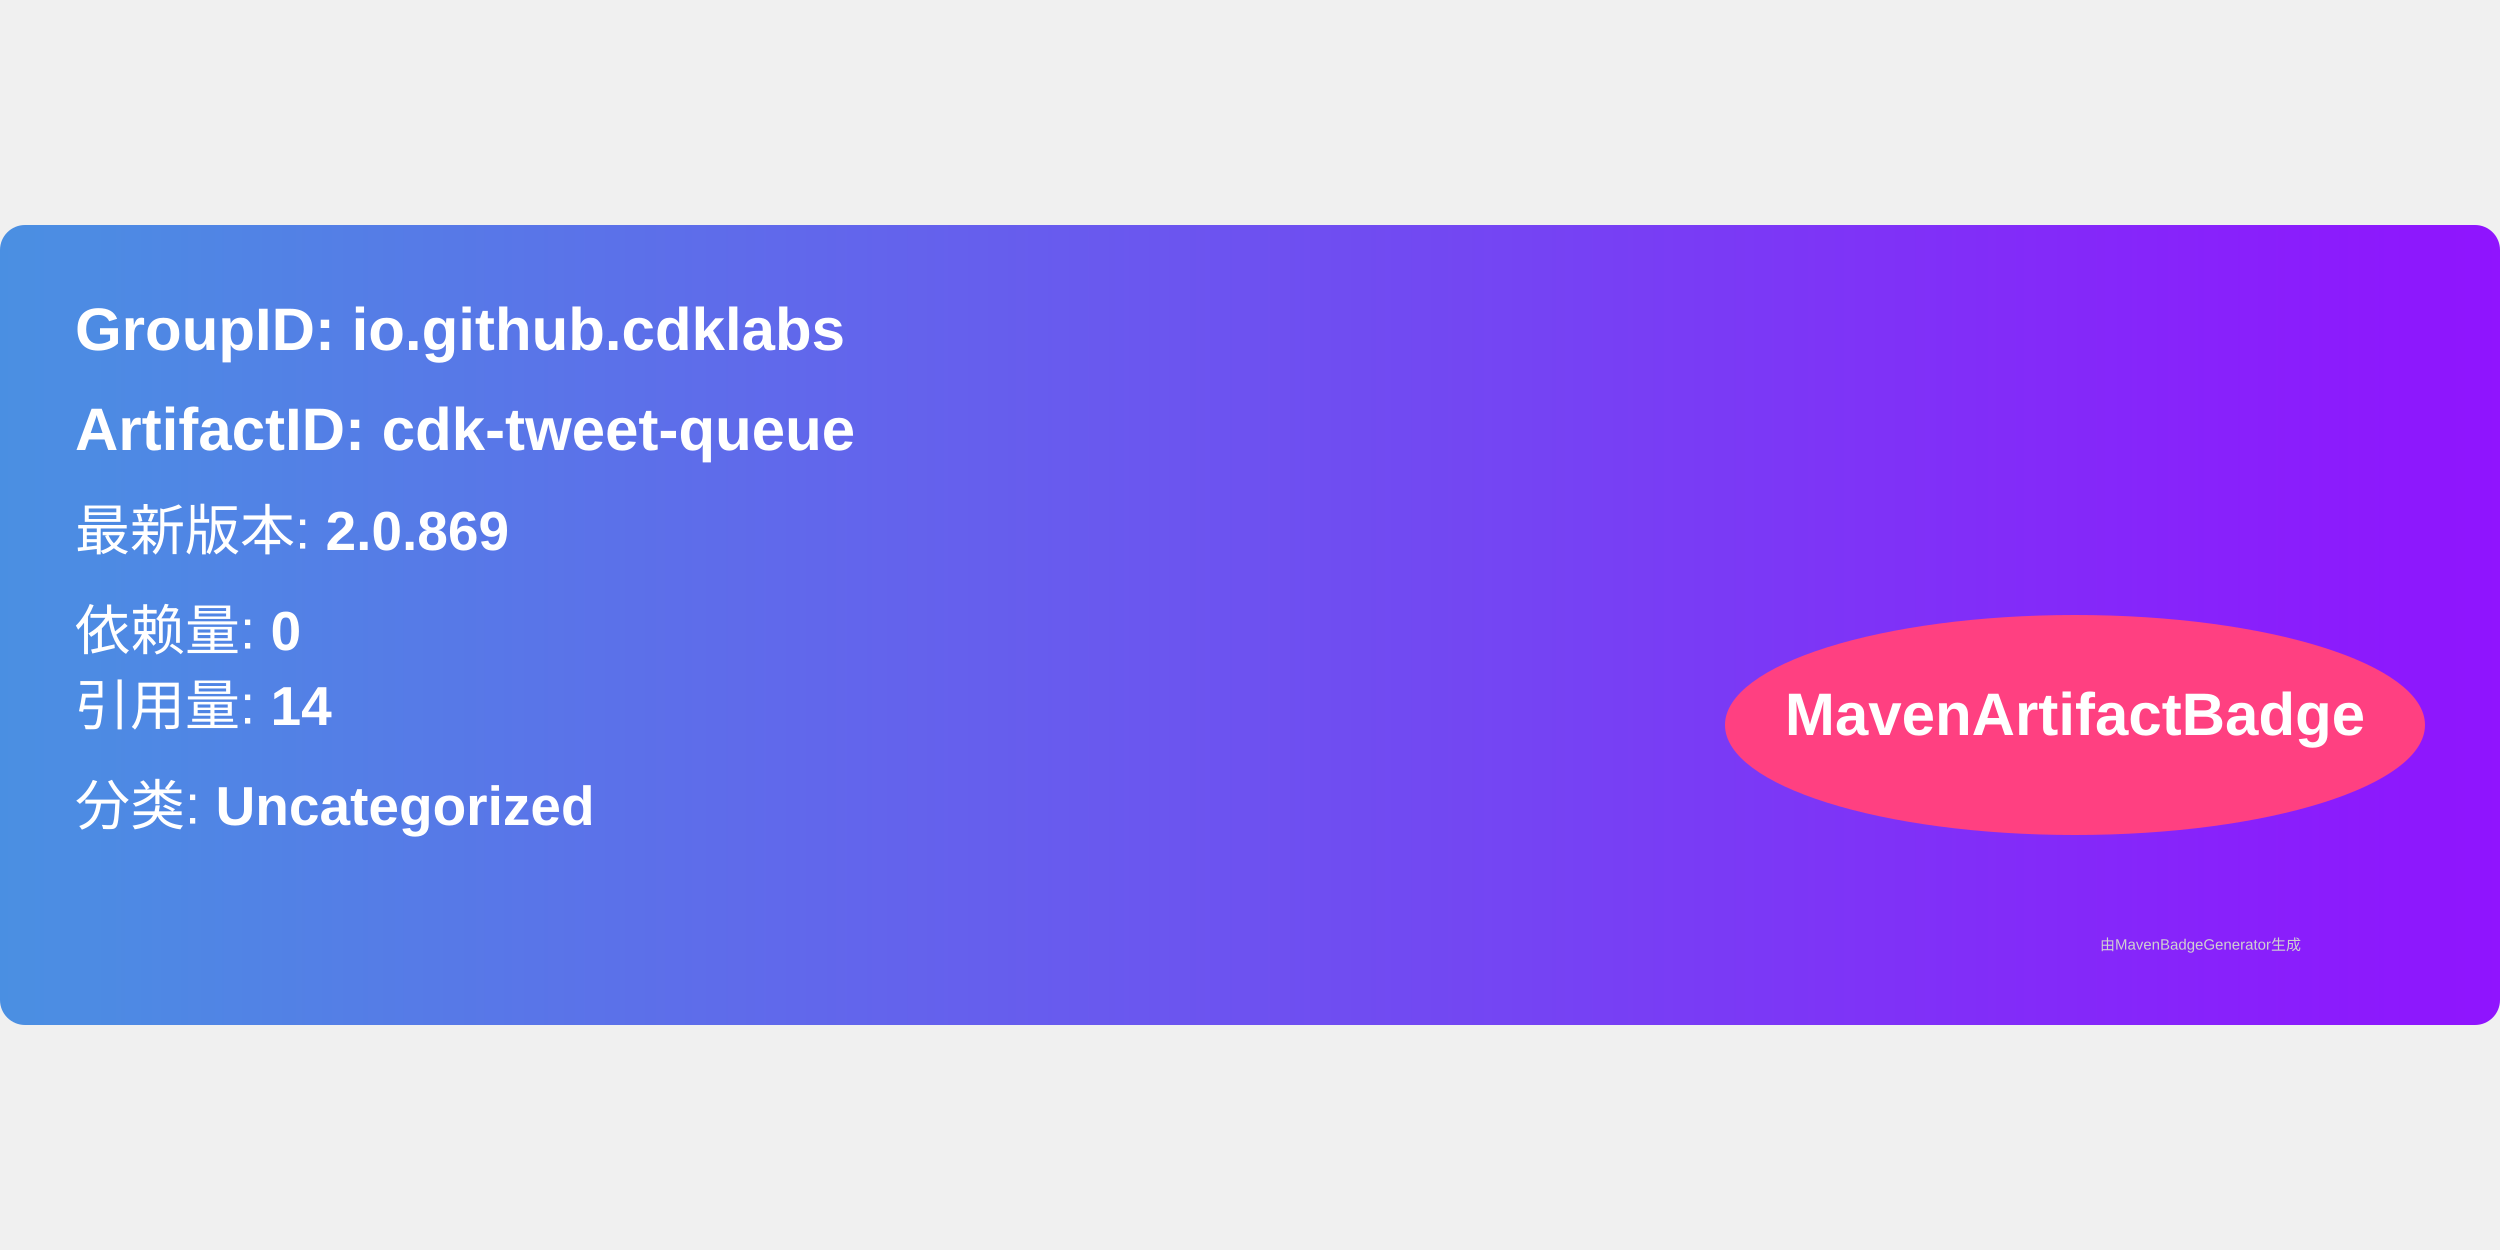
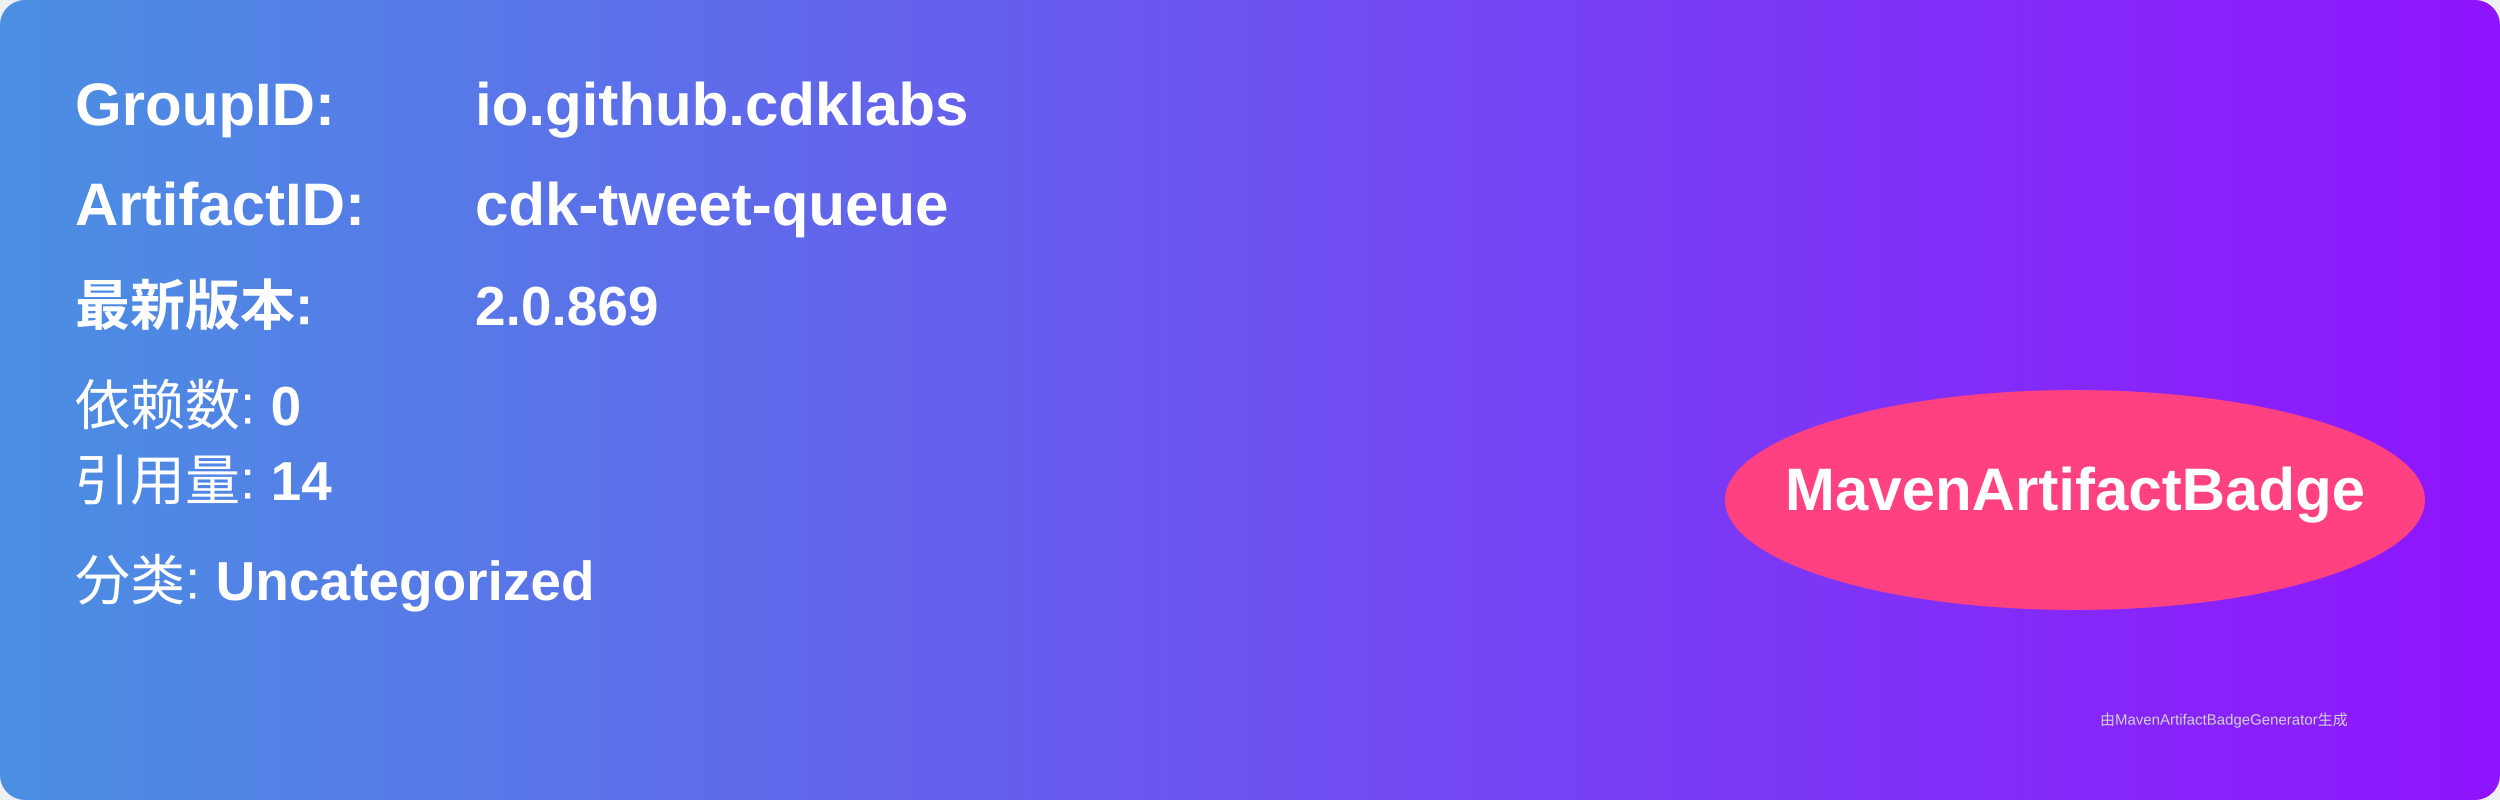
- <svg xmlns="http://www.w3.org/2000/svg" width="300" height="150" viewBox="0 0 500 160">
+ <svg xmlns="http://www.w3.org/2000/svg" width="500" height="160" viewBox="0 0 500 160">
  <linearGradient id="grad" x1="0%" y1="0%" x2="100%" y2="0%">
    <stop offset="0%" stop-color="#4a90e2" />
    <stop offset="100%" stop-color="#9013fe" />
  </linearGradient>
  <rect width="100%" height="100%" rx="5" ry="5" fill="url(#grad)" />
  <g transform="translate(15, 15)">
-     <text x="0" y="10" font-family="Arial" font-size="12" fill="white" font-weight="bold" width="260">
-       GroupID:   io.github.cdklabs
-     </text>
-     <text x="0" y="30" font-family="Arial" font-size="12" fill="white" font-weight="bold" width="260">
-       ArtifactID: cdk-tweet-queue
-     </text>
-     <text x="0" y="50" font-family="Arial" font-size="11" fill="white">
-       最新版本: <tspan font-weight="bold">2.0.869</tspan>
+     <text x="0" y="10" font-family="Arial" font-size="12" fill="white" font-weight="bold" width="260">GroupID:</text>
+     <text x="80" y="10" font-family="Arial" font-size="12" fill="white" font-weight="bold" width="260">io.github.cdklabs</text>
+     <text x="0" y="30" font-family="Arial" font-size="12" fill="white" font-weight="bold" width="260">ArtifactID:</text>
+     <text x="80" y="30" font-family="Arial" font-size="12" fill="white" font-weight="bold" width="260">cdk-tweet-queue</text>
+     <text x="0" y="50" font-family="Arial" font-size="11" fill="white" font-weight="bold">最新版本:</text>
+     <text x="80" y="50" font-family="Arial" font-size="11" fill="white" font-weight="bold">
+       <tspan font-weight="bold">2.0.869</tspan>
    </text>
    <text x="0" y="70" font-family="Arial" font-size="11" fill="white">
-       依赖量: <tspan font-weight="bold">0</tspan>
+       依赖数: <tspan font-weight="bold">0</tspan>
    </text>
    <text x="0" y="85" font-family="Arial" font-size="11" fill="white">
      引用量: <tspan font-weight="bold">14</tspan>
    </text>
    <text x="0" y="105" font-family="Arial" font-size="11" fill="white">
      分类: <tspan font-weight="bold">Uncategorized</tspan>
    </text>
    <ellipse cx="400" cy="85" rx="70" ry="22" fill="#ff4081" />
    <text x="400" y="87" text-anchor="middle" font-family="Arial" font-size="12" fill="white" font-weight="bold">MavenArtifactBadge</text>
  </g>
  <text x="420" y="145" font-family="Arial" font-size="3" fill="#d0d0d0">
-     由MavenBadgeGenerator生成
+     由MavenArtifactBadgeGenerator生成
  </text>
</svg>
